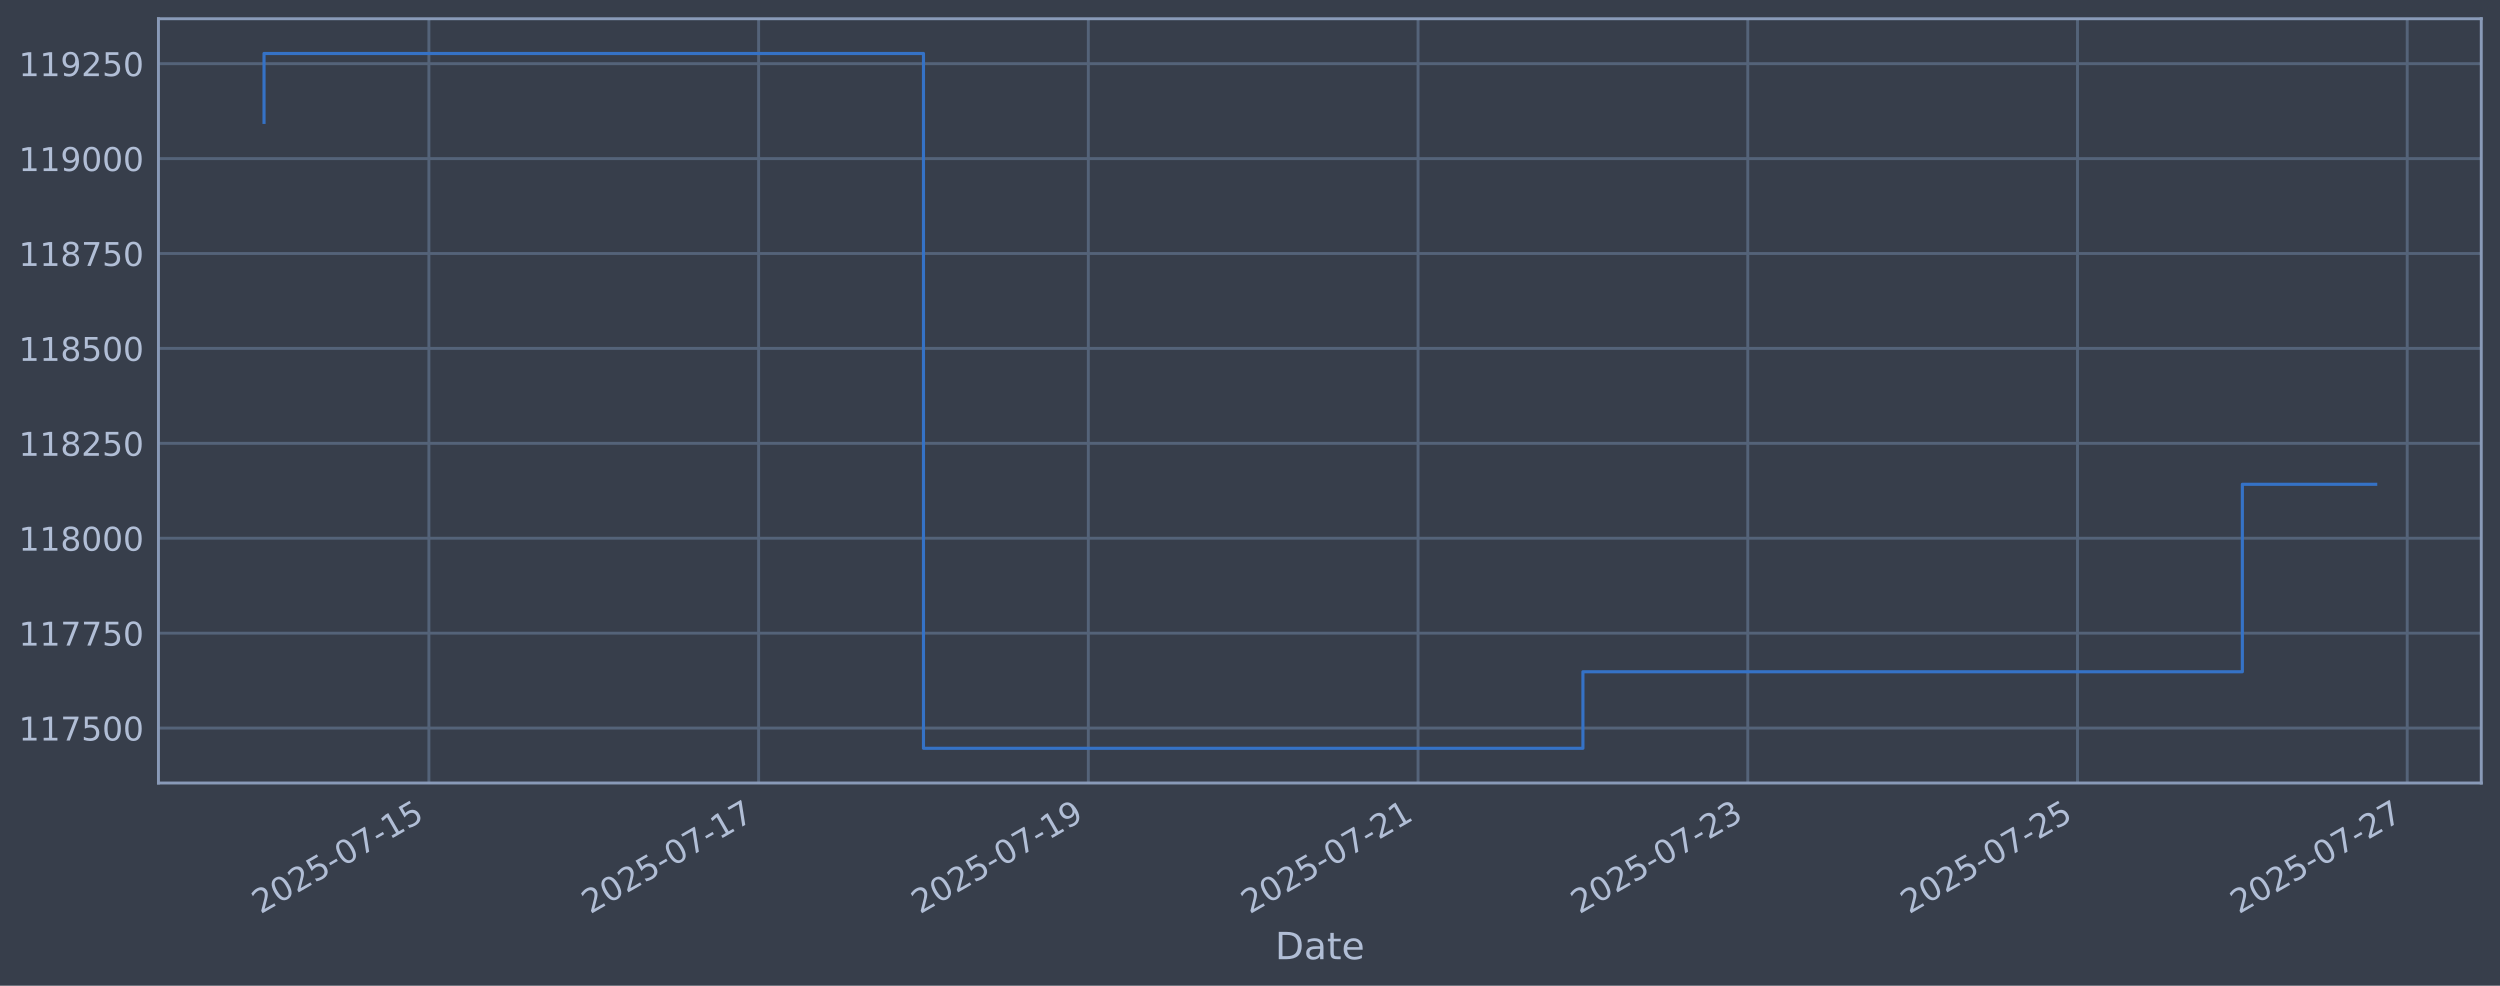
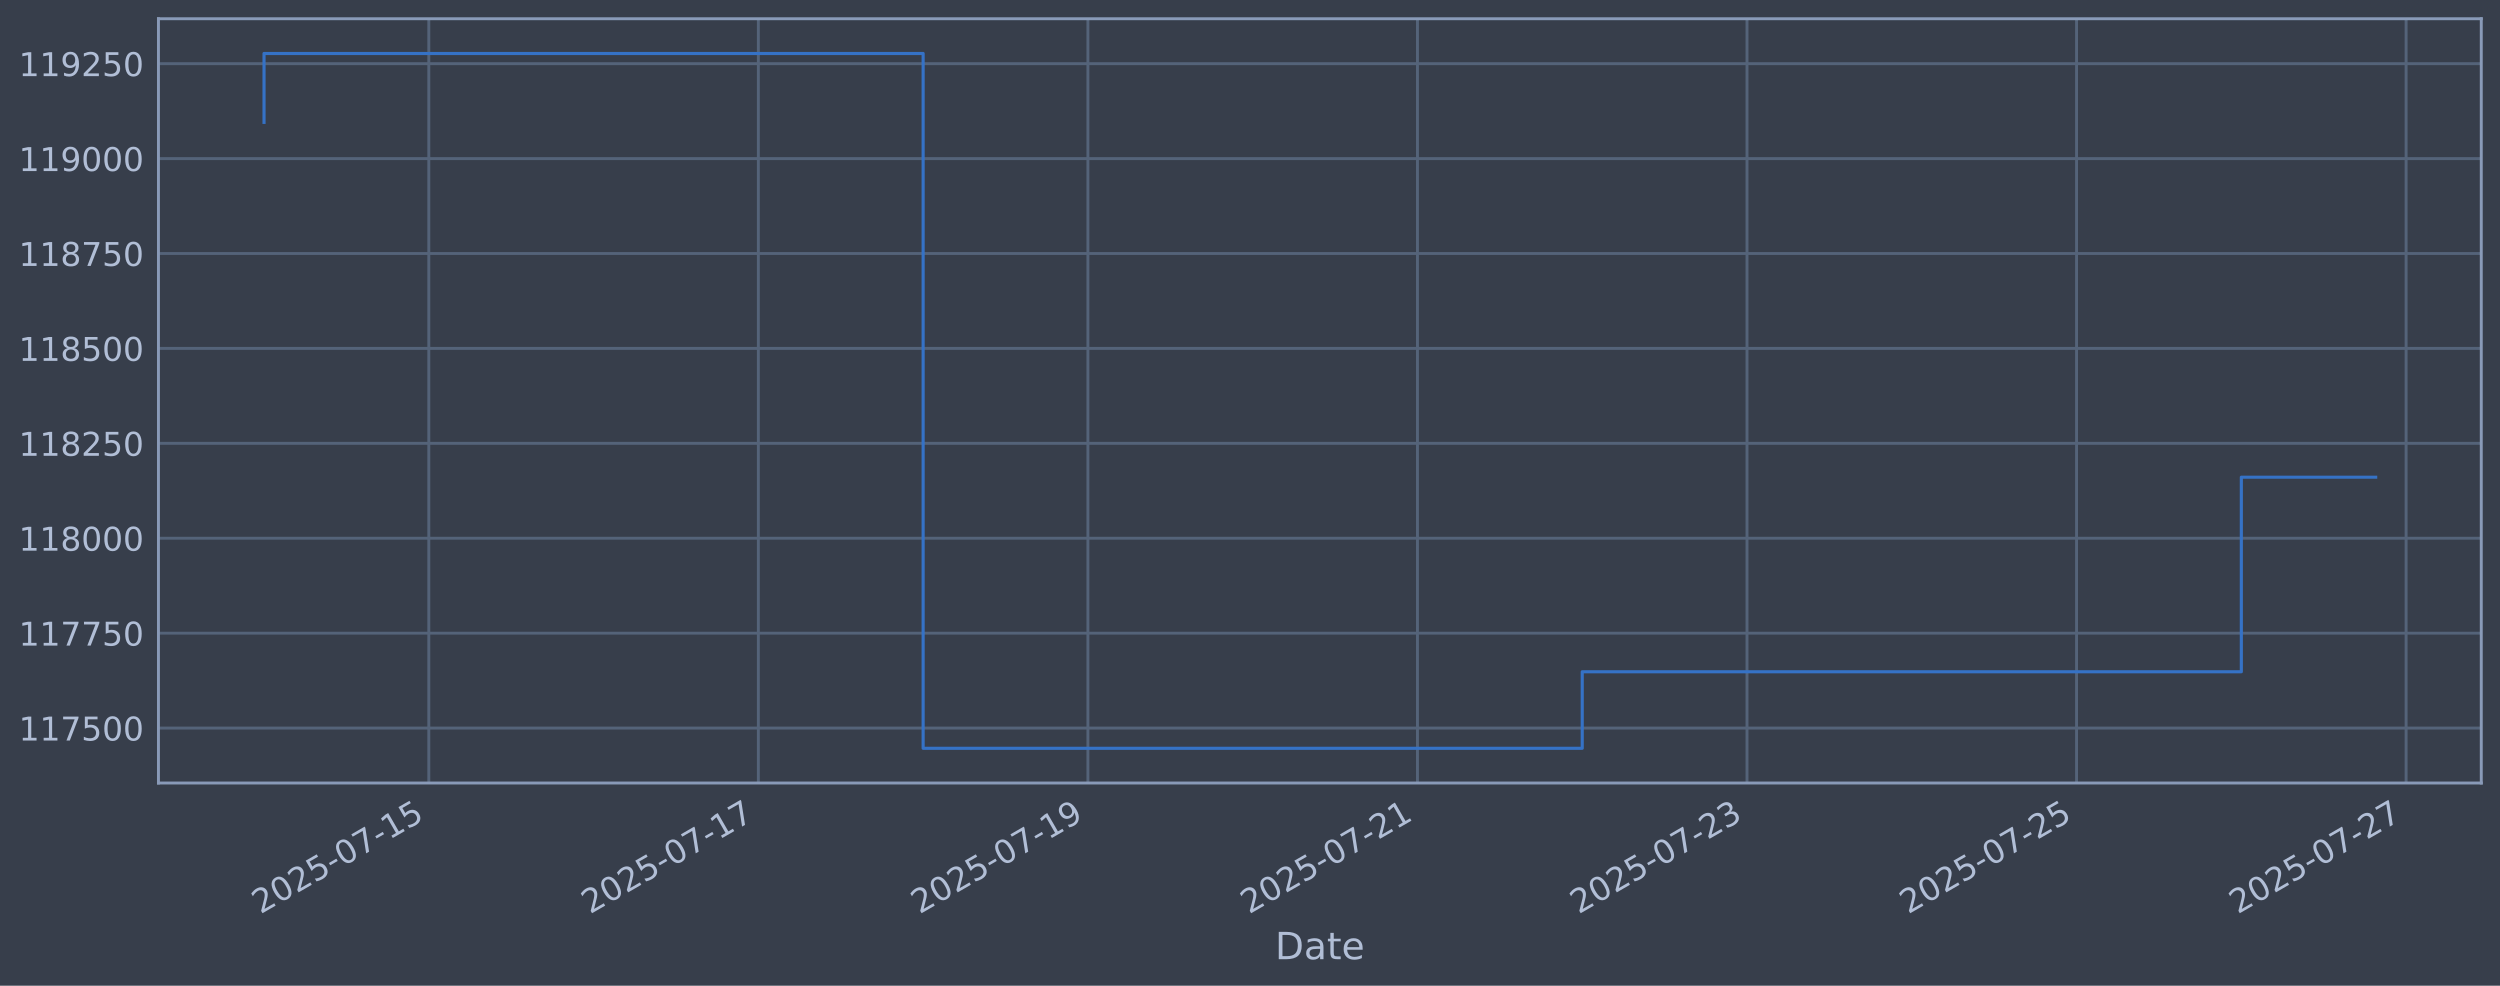
<svg xmlns="http://www.w3.org/2000/svg" xmlns:xlink="http://www.w3.org/1999/xlink" width="960.9pt" height="378.87pt" viewBox="0 0 960.9 378.87" version="1.1">
  <defs>
    <style type="text/css">*{stroke-linejoin: round; stroke-linecap: butt}</style>
  </defs>
  <g id="figure_1">
    <g id="patch_1">
      <path d="M 0 378.87  L 960.9 378.87  L 960.9 0  L 0 0  z " style="fill: #373e4b" />
    </g>
    <g id="axes_1">
      <g id="patch_2">
        <path d="M 60.901 300.96  L 953.701 300.96  L 953.701 7.2  L 60.901 7.2  z " style="fill: #373e4b" />
      </g>
      <g id="matplotlib.axis_1">
        <g id="xtick_1">
          <g id="line2d_1">
-             <path d="M 164.848 300.96  L 164.848 7.2  " clip-path="url(#pdcaca80765)" style="fill: none; stroke: #546379; stroke-width: 1.12; stroke-linecap: square" />
+             <path d="M 164.815 300.96  L 164.815 7.2  " clip-path="url(#p949377ea62)" style="fill: none; stroke: #546379; stroke-width: 1.12; stroke-linecap: square" />
          </g>
          <g id="line2d_2" />
          <g id="text_1">
-             <g style="fill: #b1bed6" transform="translate(100.1227 351.4642) rotate(-30) scale(0.126 -0.126)">
+             <g style="fill: #b1bed6" transform="translate(100.0898 351.4642) rotate(-30) scale(0.126 -0.126)">
              <defs>
                <path id="DejaVuSans-32" d="M 1228 531  L 3431 531  L 3431 0  L 469 0  L 469 531  Q 828 903 1448 1529  Q 2069 2156 2228 2338  Q 2531 2678 2651 2914  Q 2772 3150 2772 3378  Q 2772 3750 2511 3984  Q 2250 4219 1831 4219  Q 1534 4219 1204 4116  Q 875 4013 500 3803  L 500 4441  Q 881 4594 1212 4672  Q 1544 4750 1819 4750  Q 2544 4750 2975 4387  Q 3406 4025 3406 3419  Q 3406 3131 3298 2873  Q 3191 2616 2906 2266  Q 2828 2175 2409 1742  Q 1991 1309 1228 531  z " transform="scale(0.015625)" />
                <path id="DejaVuSans-30" d="M 2034 4250  Q 1547 4250 1301 3770  Q 1056 3291 1056 2328  Q 1056 1369 1301 889  Q 1547 409 2034 409  Q 2525 409 2770 889  Q 3016 1369 3016 2328  Q 3016 3291 2770 3770  Q 2525 4250 2034 4250  z M 2034 4750  Q 2819 4750 3233 4129  Q 3647 3509 3647 2328  Q 3647 1150 3233 529  Q 2819 -91 2034 -91  Q 1250 -91 836 529  Q 422 1150 422 2328  Q 422 3509 836 4129  Q 1250 4750 2034 4750  z " transform="scale(0.015625)" />
                <path id="DejaVuSans-35" d="M 691 4666  L 3169 4666  L 3169 4134  L 1269 4134  L 1269 2991  Q 1406 3038 1543 3061  Q 1681 3084 1819 3084  Q 2600 3084 3056 2656  Q 3513 2228 3513 1497  Q 3513 744 3044 326  Q 2575 -91 1722 -91  Q 1428 -91 1123 -41  Q 819 9 494 109  L 494 744  Q 775 591 1075 516  Q 1375 441 1709 441  Q 2250 441 2565 725  Q 2881 1009 2881 1497  Q 2881 1984 2565 2268  Q 2250 2553 1709 2553  Q 1456 2553 1204 2497  Q 953 2441 691 2322  L 691 4666  z " transform="scale(0.015625)" />
                <path id="DejaVuSans-2d" d="M 313 2009  L 1997 2009  L 1997 1497  L 313 1497  L 313 2009  z " transform="scale(0.015625)" />
                <path id="DejaVuSans-37" d="M 525 4666  L 3525 4666  L 3525 4397  L 1831 0  L 1172 0  L 2766 4134  L 525 4134  L 525 4666  z " transform="scale(0.015625)" />
                <path id="DejaVuSans-31" d="M 794 531  L 1825 531  L 1825 4091  L 703 3866  L 703 4441  L 1819 4666  L 2450 4666  L 2450 531  L 3481 531  L 3481 0  L 794 0  L 794 531  z " transform="scale(0.015625)" />
              </defs>
              <use xlink:href="#DejaVuSans-32" />
              <use xlink:href="#DejaVuSans-30" transform="translate(63.62305 0)" />
              <use xlink:href="#DejaVuSans-32" transform="translate(127.2461 0)" />
              <use xlink:href="#DejaVuSans-35" transform="translate(190.8691 0)" />
              <use xlink:href="#DejaVuSans-2d" transform="translate(254.4922 0)" />
              <use xlink:href="#DejaVuSans-30" transform="translate(290.5762 0)" />
              <use xlink:href="#DejaVuSans-37" transform="translate(354.1992 0)" />
              <use xlink:href="#DejaVuSans-2d" transform="translate(417.8223 0)" />
              <use xlink:href="#DejaVuSans-31" transform="translate(453.9062 0)" />
              <use xlink:href="#DejaVuSans-35" transform="translate(517.5293 0)" />
            </g>
          </g>
        </g>
        <g id="xtick_2">
          <g id="line2d_3">
-             <path d="M 291.58 300.96  L 291.58 7.2  " clip-path="url(#pdcaca80765)" style="fill: none; stroke: #546379; stroke-width: 1.12; stroke-linecap: square" />
+             <path d="M 291.481 300.96  L 291.481 7.2  " clip-path="url(#p949377ea62)" style="fill: none; stroke: #546379; stroke-width: 1.12; stroke-linecap: square" />
          </g>
          <g id="line2d_4" />
          <g id="text_2">
-             <g style="fill: #b1bed6" transform="translate(226.8546 351.4642) rotate(-30) scale(0.126 -0.126)">
+             <g style="fill: #b1bed6" transform="translate(226.7557 351.4642) rotate(-30) scale(0.126 -0.126)">
              <use xlink:href="#DejaVuSans-32" />
              <use xlink:href="#DejaVuSans-30" transform="translate(63.62305 0)" />
              <use xlink:href="#DejaVuSans-32" transform="translate(127.2461 0)" />
              <use xlink:href="#DejaVuSans-35" transform="translate(190.8691 0)" />
              <use xlink:href="#DejaVuSans-2d" transform="translate(254.4922 0)" />
              <use xlink:href="#DejaVuSans-30" transform="translate(290.5762 0)" />
              <use xlink:href="#DejaVuSans-37" transform="translate(354.1992 0)" />
              <use xlink:href="#DejaVuSans-2d" transform="translate(417.8223 0)" />
              <use xlink:href="#DejaVuSans-31" transform="translate(453.9062 0)" />
              <use xlink:href="#DejaVuSans-37" transform="translate(517.5293 0)" />
            </g>
          </g>
        </g>
        <g id="xtick_3">
          <g id="line2d_5">
-             <path d="M 418.312 300.96  L 418.312 7.2  " clip-path="url(#pdcaca80765)" style="fill: none; stroke: #546379; stroke-width: 1.12; stroke-linecap: square" />
+             <path d="M 418.147 300.96  L 418.147 7.2  " clip-path="url(#p949377ea62)" style="fill: none; stroke: #546379; stroke-width: 1.12; stroke-linecap: square" />
          </g>
          <g id="line2d_6" />
          <g id="text_3">
-             <g style="fill: #b1bed6" transform="translate(353.5865 351.4642) rotate(-30) scale(0.126 -0.126)">
+             <g style="fill: #b1bed6" transform="translate(353.4217 351.4642) rotate(-30) scale(0.126 -0.126)">
              <defs>
                <path id="DejaVuSans-39" d="M 703 97  L 703 672  Q 941 559 1184 500  Q 1428 441 1663 441  Q 2288 441 2617 861  Q 2947 1281 2994 2138  Q 2813 1869 2534 1725  Q 2256 1581 1919 1581  Q 1219 1581 811 2004  Q 403 2428 403 3163  Q 403 3881 828 4315  Q 1253 4750 1959 4750  Q 2769 4750 3195 4129  Q 3622 3509 3622 2328  Q 3622 1225 3098 567  Q 2575 -91 1691 -91  Q 1453 -91 1209 -44  Q 966 3 703 97  z M 1959 2075  Q 2384 2075 2632 2365  Q 2881 2656 2881 3163  Q 2881 3666 2632 3958  Q 2384 4250 1959 4250  Q 1534 4250 1286 3958  Q 1038 3666 1038 3163  Q 1038 2656 1286 2365  Q 1534 2075 1959 2075  z " transform="scale(0.015625)" />
              </defs>
              <use xlink:href="#DejaVuSans-32" />
              <use xlink:href="#DejaVuSans-30" transform="translate(63.62305 0)" />
              <use xlink:href="#DejaVuSans-32" transform="translate(127.2461 0)" />
              <use xlink:href="#DejaVuSans-35" transform="translate(190.8691 0)" />
              <use xlink:href="#DejaVuSans-2d" transform="translate(254.4922 0)" />
              <use xlink:href="#DejaVuSans-30" transform="translate(290.5762 0)" />
              <use xlink:href="#DejaVuSans-37" transform="translate(354.1992 0)" />
              <use xlink:href="#DejaVuSans-2d" transform="translate(417.8223 0)" />
              <use xlink:href="#DejaVuSans-31" transform="translate(453.9062 0)" />
              <use xlink:href="#DejaVuSans-39" transform="translate(517.5293 0)" />
            </g>
          </g>
        </g>
        <g id="xtick_4">
          <g id="line2d_7">
-             <path d="M 545.044 300.96  L 545.044 7.2  " clip-path="url(#pdcaca80765)" style="fill: none; stroke: #546379; stroke-width: 1.12; stroke-linecap: square" />
+             <path d="M 544.813 300.96  L 544.813 7.2  " clip-path="url(#p949377ea62)" style="fill: none; stroke: #546379; stroke-width: 1.12; stroke-linecap: square" />
          </g>
          <g id="line2d_8" />
          <g id="text_4">
-             <g style="fill: #b1bed6" transform="translate(480.3183 351.4642) rotate(-30) scale(0.126 -0.126)">
+             <g style="fill: #b1bed6" transform="translate(480.0876 351.4642) rotate(-30) scale(0.126 -0.126)">
              <use xlink:href="#DejaVuSans-32" />
              <use xlink:href="#DejaVuSans-30" transform="translate(63.62305 0)" />
              <use xlink:href="#DejaVuSans-32" transform="translate(127.2461 0)" />
              <use xlink:href="#DejaVuSans-35" transform="translate(190.8691 0)" />
              <use xlink:href="#DejaVuSans-2d" transform="translate(254.4922 0)" />
              <use xlink:href="#DejaVuSans-30" transform="translate(290.5762 0)" />
              <use xlink:href="#DejaVuSans-37" transform="translate(354.1992 0)" />
              <use xlink:href="#DejaVuSans-2d" transform="translate(417.8223 0)" />
              <use xlink:href="#DejaVuSans-32" transform="translate(453.9062 0)" />
              <use xlink:href="#DejaVuSans-31" transform="translate(517.5293 0)" />
            </g>
          </g>
        </g>
        <g id="xtick_5">
          <g id="line2d_9">
-             <path d="M 671.776 300.96  L 671.776 7.2  " clip-path="url(#pdcaca80765)" style="fill: none; stroke: #546379; stroke-width: 1.12; stroke-linecap: square" />
+             <path d="M 671.479 300.96  L 671.479 7.2  " clip-path="url(#p949377ea62)" style="fill: none; stroke: #546379; stroke-width: 1.12; stroke-linecap: square" />
          </g>
          <g id="line2d_10" />
          <g id="text_5">
-             <g style="fill: #b1bed6" transform="translate(607.0502 351.4642) rotate(-30) scale(0.126 -0.126)">
+             <g style="fill: #b1bed6" transform="translate(606.7536 351.4642) rotate(-30) scale(0.126 -0.126)">
              <defs>
                <path id="DejaVuSans-33" d="M 2597 2516  Q 3050 2419 3304 2112  Q 3559 1806 3559 1356  Q 3559 666 3084 287  Q 2609 -91 1734 -91  Q 1441 -91 1130 -33  Q 819 25 488 141  L 488 750  Q 750 597 1062 519  Q 1375 441 1716 441  Q 2309 441 2620 675  Q 2931 909 2931 1356  Q 2931 1769 2642 2001  Q 2353 2234 1838 2234  L 1294 2234  L 1294 2753  L 1863 2753  Q 2328 2753 2575 2939  Q 2822 3125 2822 3475  Q 2822 3834 2567 4026  Q 2313 4219 1838 4219  Q 1578 4219 1281 4162  Q 984 4106 628 3988  L 628 4550  Q 988 4650 1302 4700  Q 1616 4750 1894 4750  Q 2613 4750 3031 4423  Q 3450 4097 3450 3541  Q 3450 3153 3228 2886  Q 3006 2619 2597 2516  z " transform="scale(0.015625)" />
              </defs>
              <use xlink:href="#DejaVuSans-32" />
              <use xlink:href="#DejaVuSans-30" transform="translate(63.62305 0)" />
              <use xlink:href="#DejaVuSans-32" transform="translate(127.2461 0)" />
              <use xlink:href="#DejaVuSans-35" transform="translate(190.8691 0)" />
              <use xlink:href="#DejaVuSans-2d" transform="translate(254.4922 0)" />
              <use xlink:href="#DejaVuSans-30" transform="translate(290.5762 0)" />
              <use xlink:href="#DejaVuSans-37" transform="translate(354.1992 0)" />
              <use xlink:href="#DejaVuSans-2d" transform="translate(417.8223 0)" />
              <use xlink:href="#DejaVuSans-32" transform="translate(453.9062 0)" />
              <use xlink:href="#DejaVuSans-33" transform="translate(517.5293 0)" />
            </g>
          </g>
        </g>
        <g id="xtick_6">
          <g id="line2d_11">
-             <path d="M 798.508 300.96  L 798.508 7.2  " clip-path="url(#pdcaca80765)" style="fill: none; stroke: #546379; stroke-width: 1.12; stroke-linecap: square" />
+             <path d="M 798.145 300.96  L 798.145 7.2  " clip-path="url(#p949377ea62)" style="fill: none; stroke: #546379; stroke-width: 1.12; stroke-linecap: square" />
          </g>
          <g id="line2d_12" />
          <g id="text_6">
-             <g style="fill: #b1bed6" transform="translate(733.7821 351.4642) rotate(-30) scale(0.126 -0.126)">
+             <g style="fill: #b1bed6" transform="translate(733.4195 351.4642) rotate(-30) scale(0.126 -0.126)">
              <use xlink:href="#DejaVuSans-32" />
              <use xlink:href="#DejaVuSans-30" transform="translate(63.62305 0)" />
              <use xlink:href="#DejaVuSans-32" transform="translate(127.2461 0)" />
              <use xlink:href="#DejaVuSans-35" transform="translate(190.8691 0)" />
              <use xlink:href="#DejaVuSans-2d" transform="translate(254.4922 0)" />
              <use xlink:href="#DejaVuSans-30" transform="translate(290.5762 0)" />
              <use xlink:href="#DejaVuSans-37" transform="translate(354.1992 0)" />
              <use xlink:href="#DejaVuSans-2d" transform="translate(417.8223 0)" />
              <use xlink:href="#DejaVuSans-32" transform="translate(453.9062 0)" />
              <use xlink:href="#DejaVuSans-35" transform="translate(517.5293 0)" />
            </g>
          </g>
        </g>
        <g id="xtick_7">
          <g id="line2d_13">
-             <path d="M 925.239 300.96  L 925.239 7.2  " clip-path="url(#pdcaca80765)" style="fill: none; stroke: #546379; stroke-width: 1.12; stroke-linecap: square" />
+             <path d="M 924.811 300.96  L 924.811 7.2  " clip-path="url(#p949377ea62)" style="fill: none; stroke: #546379; stroke-width: 1.12; stroke-linecap: square" />
          </g>
          <g id="line2d_14" />
          <g id="text_7">
-             <g style="fill: #b1bed6" transform="translate(860.5139 351.4642) rotate(-30) scale(0.126 -0.126)">
+             <g style="fill: #b1bed6" transform="translate(860.0854 351.4642) rotate(-30) scale(0.126 -0.126)">
              <use xlink:href="#DejaVuSans-32" />
              <use xlink:href="#DejaVuSans-30" transform="translate(63.62305 0)" />
              <use xlink:href="#DejaVuSans-32" transform="translate(127.2461 0)" />
              <use xlink:href="#DejaVuSans-35" transform="translate(190.8691 0)" />
              <use xlink:href="#DejaVuSans-2d" transform="translate(254.4922 0)" />
              <use xlink:href="#DejaVuSans-30" transform="translate(290.5762 0)" />
              <use xlink:href="#DejaVuSans-37" transform="translate(354.1992 0)" />
              <use xlink:href="#DejaVuSans-2d" transform="translate(417.8223 0)" />
              <use xlink:href="#DejaVuSans-32" transform="translate(453.9062 0)" />
              <use xlink:href="#DejaVuSans-37" transform="translate(517.5293 0)" />
            </g>
          </g>
        </g>
        <g id="text_8">
          <g style="fill: #b1bed6" transform="translate(490.0914 368.6753) scale(0.144 -0.144)">
            <defs>
              <path id="DejaVuSans-44" d="M 1259 4147  L 1259 519  L 2022 519  Q 2988 519 3436 956  Q 3884 1394 3884 2338  Q 3884 3275 3436 3711  Q 2988 4147 2022 4147  L 1259 4147  z M 628 4666  L 1925 4666  Q 3281 4666 3915 4102  Q 4550 3538 4550 2338  Q 4550 1131 3912 565  Q 3275 0 1925 0  L 628 0  L 628 4666  z " transform="scale(0.015625)" />
              <path id="DejaVuSans-61" d="M 2194 1759  Q 1497 1759 1228 1600  Q 959 1441 959 1056  Q 959 750 1161 570  Q 1363 391 1709 391  Q 2188 391 2477 730  Q 2766 1069 2766 1631  L 2766 1759  L 2194 1759  z M 3341 1997  L 3341 0  L 2766 0  L 2766 531  Q 2569 213 2275 61  Q 1981 -91 1556 -91  Q 1019 -91 701 211  Q 384 513 384 1019  Q 384 1609 779 1909  Q 1175 2209 1959 2209  L 2766 2209  L 2766 2266  Q 2766 2663 2505 2880  Q 2244 3097 1772 3097  Q 1472 3097 1187 3025  Q 903 2953 641 2809  L 641 3341  Q 956 3463 1253 3523  Q 1550 3584 1831 3584  Q 2591 3584 2966 3190  Q 3341 2797 3341 1997  z " transform="scale(0.015625)" />
              <path id="DejaVuSans-74" d="M 1172 4494  L 1172 3500  L 2356 3500  L 2356 3053  L 1172 3053  L 1172 1153  Q 1172 725 1289 603  Q 1406 481 1766 481  L 2356 481  L 2356 0  L 1766 0  Q 1100 0 847 248  Q 594 497 594 1153  L 594 3053  L 172 3053  L 172 3500  L 594 3500  L 594 4494  L 1172 4494  z " transform="scale(0.015625)" />
              <path id="DejaVuSans-65" d="M 3597 1894  L 3597 1613  L 953 1613  Q 991 1019 1311 708  Q 1631 397 2203 397  Q 2534 397 2845 478  Q 3156 559 3463 722  L 3463 178  Q 3153 47 2828 -22  Q 2503 -91 2169 -91  Q 1331 -91 842 396  Q 353 884 353 1716  Q 353 2575 817 3079  Q 1281 3584 2069 3584  Q 2775 3584 3186 3129  Q 3597 2675 3597 1894  z M 3022 2063  Q 3016 2534 2758 2815  Q 2500 3097 2075 3097  Q 1594 3097 1305 2825  Q 1016 2553 972 2059  L 3022 2063  z " transform="scale(0.015625)" />
            </defs>
            <use xlink:href="#DejaVuSans-44" />
            <use xlink:href="#DejaVuSans-61" transform="translate(77.00195 0)" />
            <use xlink:href="#DejaVuSans-74" transform="translate(138.2812 0)" />
            <use xlink:href="#DejaVuSans-65" transform="translate(177.4902 0)" />
          </g>
        </g>
      </g>
      <g id="matplotlib.axis_2">
        <g id="ytick_1">
          <g id="line2d_15">
-             <path d="M 60.901 279.843  L 953.701 279.843  " clip-path="url(#pdcaca80765)" style="fill: none; stroke: #546379; stroke-width: 1.12; stroke-linecap: square" />
+             <path d="M 60.901 279.843  L 953.701 279.843  " clip-path="url(#p949377ea62)" style="fill: none; stroke: #546379; stroke-width: 1.12; stroke-linecap: square" />
          </g>
          <g id="line2d_16" />
          <g id="text_9">
            <g style="fill: #b1bed6" transform="translate(7.2 284.6295) scale(0.126 -0.126)">
              <use xlink:href="#DejaVuSans-31" />
              <use xlink:href="#DejaVuSans-31" transform="translate(63.62305 0)" />
              <use xlink:href="#DejaVuSans-37" transform="translate(127.2461 0)" />
              <use xlink:href="#DejaVuSans-35" transform="translate(190.8691 0)" />
              <use xlink:href="#DejaVuSans-30" transform="translate(254.4922 0)" />
              <use xlink:href="#DejaVuSans-30" transform="translate(318.1152 0)" />
            </g>
          </g>
        </g>
        <g id="ytick_2">
          <g id="line2d_17">
-             <path d="M 60.901 243.361  L 953.701 243.361  " clip-path="url(#pdcaca80765)" style="fill: none; stroke: #546379; stroke-width: 1.12; stroke-linecap: square" />
+             <path d="M 60.901 243.361  L 953.701 243.361  " clip-path="url(#p949377ea62)" style="fill: none; stroke: #546379; stroke-width: 1.12; stroke-linecap: square" />
          </g>
          <g id="line2d_18" />
          <g id="text_10">
            <g style="fill: #b1bed6" transform="translate(7.2 248.1479) scale(0.126 -0.126)">
              <use xlink:href="#DejaVuSans-31" />
              <use xlink:href="#DejaVuSans-31" transform="translate(63.62305 0)" />
              <use xlink:href="#DejaVuSans-37" transform="translate(127.2461 0)" />
              <use xlink:href="#DejaVuSans-37" transform="translate(190.8691 0)" />
              <use xlink:href="#DejaVuSans-35" transform="translate(254.4922 0)" />
              <use xlink:href="#DejaVuSans-30" transform="translate(318.1152 0)" />
            </g>
          </g>
        </g>
        <g id="ytick_3">
          <g id="line2d_19">
-             <path d="M 60.901 206.879  L 953.701 206.879  " clip-path="url(#pdcaca80765)" style="fill: none; stroke: #546379; stroke-width: 1.12; stroke-linecap: square" />
+             <path d="M 60.901 206.879  L 953.701 206.879  " clip-path="url(#p949377ea62)" style="fill: none; stroke: #546379; stroke-width: 1.12; stroke-linecap: square" />
          </g>
          <g id="line2d_20" />
          <g id="text_11">
            <g style="fill: #b1bed6" transform="translate(7.2 211.6662) scale(0.126 -0.126)">
              <defs>
                <path id="DejaVuSans-38" d="M 2034 2216  Q 1584 2216 1326 1975  Q 1069 1734 1069 1313  Q 1069 891 1326 650  Q 1584 409 2034 409  Q 2484 409 2743 651  Q 3003 894 3003 1313  Q 3003 1734 2745 1975  Q 2488 2216 2034 2216  z M 1403 2484  Q 997 2584 770 2862  Q 544 3141 544 3541  Q 544 4100 942 4425  Q 1341 4750 2034 4750  Q 2731 4750 3128 4425  Q 3525 4100 3525 3541  Q 3525 3141 3298 2862  Q 3072 2584 2669 2484  Q 3125 2378 3379 2068  Q 3634 1759 3634 1313  Q 3634 634 3220 271  Q 2806 -91 2034 -91  Q 1263 -91 848 271  Q 434 634 434 1313  Q 434 1759 690 2068  Q 947 2378 1403 2484  z M 1172 3481  Q 1172 3119 1398 2916  Q 1625 2713 2034 2713  Q 2441 2713 2670 2916  Q 2900 3119 2900 3481  Q 2900 3844 2670 4047  Q 2441 4250 2034 4250  Q 1625 4250 1398 4047  Q 1172 3844 1172 3481  z " transform="scale(0.015625)" />
              </defs>
              <use xlink:href="#DejaVuSans-31" />
              <use xlink:href="#DejaVuSans-31" transform="translate(63.62305 0)" />
              <use xlink:href="#DejaVuSans-38" transform="translate(127.2461 0)" />
              <use xlink:href="#DejaVuSans-30" transform="translate(190.8691 0)" />
              <use xlink:href="#DejaVuSans-30" transform="translate(254.4922 0)" />
              <use xlink:href="#DejaVuSans-30" transform="translate(318.1152 0)" />
            </g>
          </g>
        </g>
        <g id="ytick_4">
          <g id="line2d_21">
-             <path d="M 60.901 170.398  L 953.701 170.398  " clip-path="url(#pdcaca80765)" style="fill: none; stroke: #546379; stroke-width: 1.12; stroke-linecap: square" />
+             <path d="M 60.901 170.398  L 953.701 170.398  " clip-path="url(#p949377ea62)" style="fill: none; stroke: #546379; stroke-width: 1.12; stroke-linecap: square" />
          </g>
          <g id="line2d_22" />
          <g id="text_12">
            <g style="fill: #b1bed6" transform="translate(7.2 175.1845) scale(0.126 -0.126)">
              <use xlink:href="#DejaVuSans-31" />
              <use xlink:href="#DejaVuSans-31" transform="translate(63.62305 0)" />
              <use xlink:href="#DejaVuSans-38" transform="translate(127.2461 0)" />
              <use xlink:href="#DejaVuSans-32" transform="translate(190.8691 0)" />
              <use xlink:href="#DejaVuSans-35" transform="translate(254.4922 0)" />
              <use xlink:href="#DejaVuSans-30" transform="translate(318.1152 0)" />
            </g>
          </g>
        </g>
        <g id="ytick_5">
          <g id="line2d_23">
-             <path d="M 60.901 133.916  L 953.701 133.916  " clip-path="url(#pdcaca80765)" style="fill: none; stroke: #546379; stroke-width: 1.12; stroke-linecap: square" />
+             <path d="M 60.901 133.916  L 953.701 133.916  " clip-path="url(#p949377ea62)" style="fill: none; stroke: #546379; stroke-width: 1.12; stroke-linecap: square" />
          </g>
          <g id="line2d_24" />
          <g id="text_13">
            <g style="fill: #b1bed6" transform="translate(7.2 138.7029) scale(0.126 -0.126)">
              <use xlink:href="#DejaVuSans-31" />
              <use xlink:href="#DejaVuSans-31" transform="translate(63.62305 0)" />
              <use xlink:href="#DejaVuSans-38" transform="translate(127.2461 0)" />
              <use xlink:href="#DejaVuSans-35" transform="translate(190.8691 0)" />
              <use xlink:href="#DejaVuSans-30" transform="translate(254.4922 0)" />
              <use xlink:href="#DejaVuSans-30" transform="translate(318.1152 0)" />
            </g>
          </g>
        </g>
        <g id="ytick_6">
          <g id="line2d_25">
-             <path d="M 60.901 97.434  L 953.701 97.434  " clip-path="url(#pdcaca80765)" style="fill: none; stroke: #546379; stroke-width: 1.12; stroke-linecap: square" />
+             <path d="M 60.901 97.434  L 953.701 97.434  " clip-path="url(#p949377ea62)" style="fill: none; stroke: #546379; stroke-width: 1.12; stroke-linecap: square" />
          </g>
          <g id="line2d_26" />
          <g id="text_14">
            <g style="fill: #b1bed6" transform="translate(7.2 102.2212) scale(0.126 -0.126)">
              <use xlink:href="#DejaVuSans-31" />
              <use xlink:href="#DejaVuSans-31" transform="translate(63.62305 0)" />
              <use xlink:href="#DejaVuSans-38" transform="translate(127.2461 0)" />
              <use xlink:href="#DejaVuSans-37" transform="translate(190.8691 0)" />
              <use xlink:href="#DejaVuSans-35" transform="translate(254.4922 0)" />
              <use xlink:href="#DejaVuSans-30" transform="translate(318.1152 0)" />
            </g>
          </g>
        </g>
        <g id="ytick_7">
          <g id="line2d_27">
-             <path d="M 60.901 60.953  L 953.701 60.953  " clip-path="url(#pdcaca80765)" style="fill: none; stroke: #546379; stroke-width: 1.12; stroke-linecap: square" />
+             <path d="M 60.901 60.953  L 953.701 60.953  " clip-path="url(#p949377ea62)" style="fill: none; stroke: #546379; stroke-width: 1.12; stroke-linecap: square" />
          </g>
          <g id="line2d_28" />
          <g id="text_15">
            <g style="fill: #b1bed6" transform="translate(7.2 65.73954) scale(0.126 -0.126)">
              <use xlink:href="#DejaVuSans-31" />
              <use xlink:href="#DejaVuSans-31" transform="translate(63.62305 0)" />
              <use xlink:href="#DejaVuSans-39" transform="translate(127.2461 0)" />
              <use xlink:href="#DejaVuSans-30" transform="translate(190.8691 0)" />
              <use xlink:href="#DejaVuSans-30" transform="translate(254.4922 0)" />
              <use xlink:href="#DejaVuSans-30" transform="translate(318.1152 0)" />
            </g>
          </g>
        </g>
        <g id="ytick_8">
          <g id="line2d_29">
-             <path d="M 60.901 24.471  L 953.701 24.471  " clip-path="url(#pdcaca80765)" style="fill: none; stroke: #546379; stroke-width: 1.12; stroke-linecap: square" />
+             <path d="M 60.901 24.471  L 953.701 24.471  " clip-path="url(#p949377ea62)" style="fill: none; stroke: #546379; stroke-width: 1.12; stroke-linecap: square" />
          </g>
          <g id="line2d_30" />
          <g id="text_16">
            <g style="fill: #b1bed6" transform="translate(7.2 29.25787) scale(0.126 -0.126)">
              <use xlink:href="#DejaVuSans-31" />
              <use xlink:href="#DejaVuSans-31" transform="translate(63.62305 0)" />
              <use xlink:href="#DejaVuSans-39" transform="translate(127.2461 0)" />
              <use xlink:href="#DejaVuSans-32" transform="translate(190.8691 0)" />
              <use xlink:href="#DejaVuSans-35" transform="translate(254.4922 0)" />
              <use xlink:href="#DejaVuSans-30" transform="translate(318.1152 0)" />
            </g>
          </g>
        </g>
      </g>
      <g id="line2d_31">
-         <path d="M 101.482 47.033  L 101.482 20.553  L 354.946 20.553  L 354.946 287.607  L 608.41 287.607  L 608.41 258.197  L 861.873 258.197  L 861.873 186.138  L 913.119 186.138  " clip-path="url(#pdcaca80765)" style="fill: none; stroke: #3572c6; stroke-width: 1.2; stroke-linecap: square" />
+         <path d="M 101.482 47.033  L 101.482 20.553  L 354.814 20.553  L 354.814 287.607  L 608.146 287.607  L 608.146 258.197  L 861.478 258.197  L 861.478 183.416  L 913.119 183.416  " clip-path="url(#p949377ea62)" style="fill: none; stroke: #3572c6; stroke-width: 1.2; stroke-linecap: square" />
      </g>
      <g id="patch_3">
        <path d="M 60.901 300.96  L 60.901 7.2  " style="fill: none; stroke: #899ab8; stroke-width: 1.12; stroke-linejoin: miter; stroke-linecap: square" />
      </g>
      <g id="patch_4">
        <path d="M 953.701 300.96  L 953.701 7.2  " style="fill: none; stroke: #899ab8; stroke-width: 1.12; stroke-linejoin: miter; stroke-linecap: square" />
      </g>
      <g id="patch_5">
        <path d="M 60.901 300.96  L 953.701 300.96  " style="fill: none; stroke: #899ab8; stroke-width: 1.12; stroke-linejoin: miter; stroke-linecap: square" />
      </g>
      <g id="patch_6">
        <path d="M 60.901 7.2  L 953.701 7.2  " style="fill: none; stroke: #899ab8; stroke-width: 1.12; stroke-linejoin: miter; stroke-linecap: square" />
      </g>
    </g>
  </g>
  <defs>
-     <clipPath id="pdcaca80765">
+     <clipPath id="p949377ea62">
      <rect x="60.901" y="7.2" width="892.8" height="293.76" />
    </clipPath>
  </defs>
</svg>
